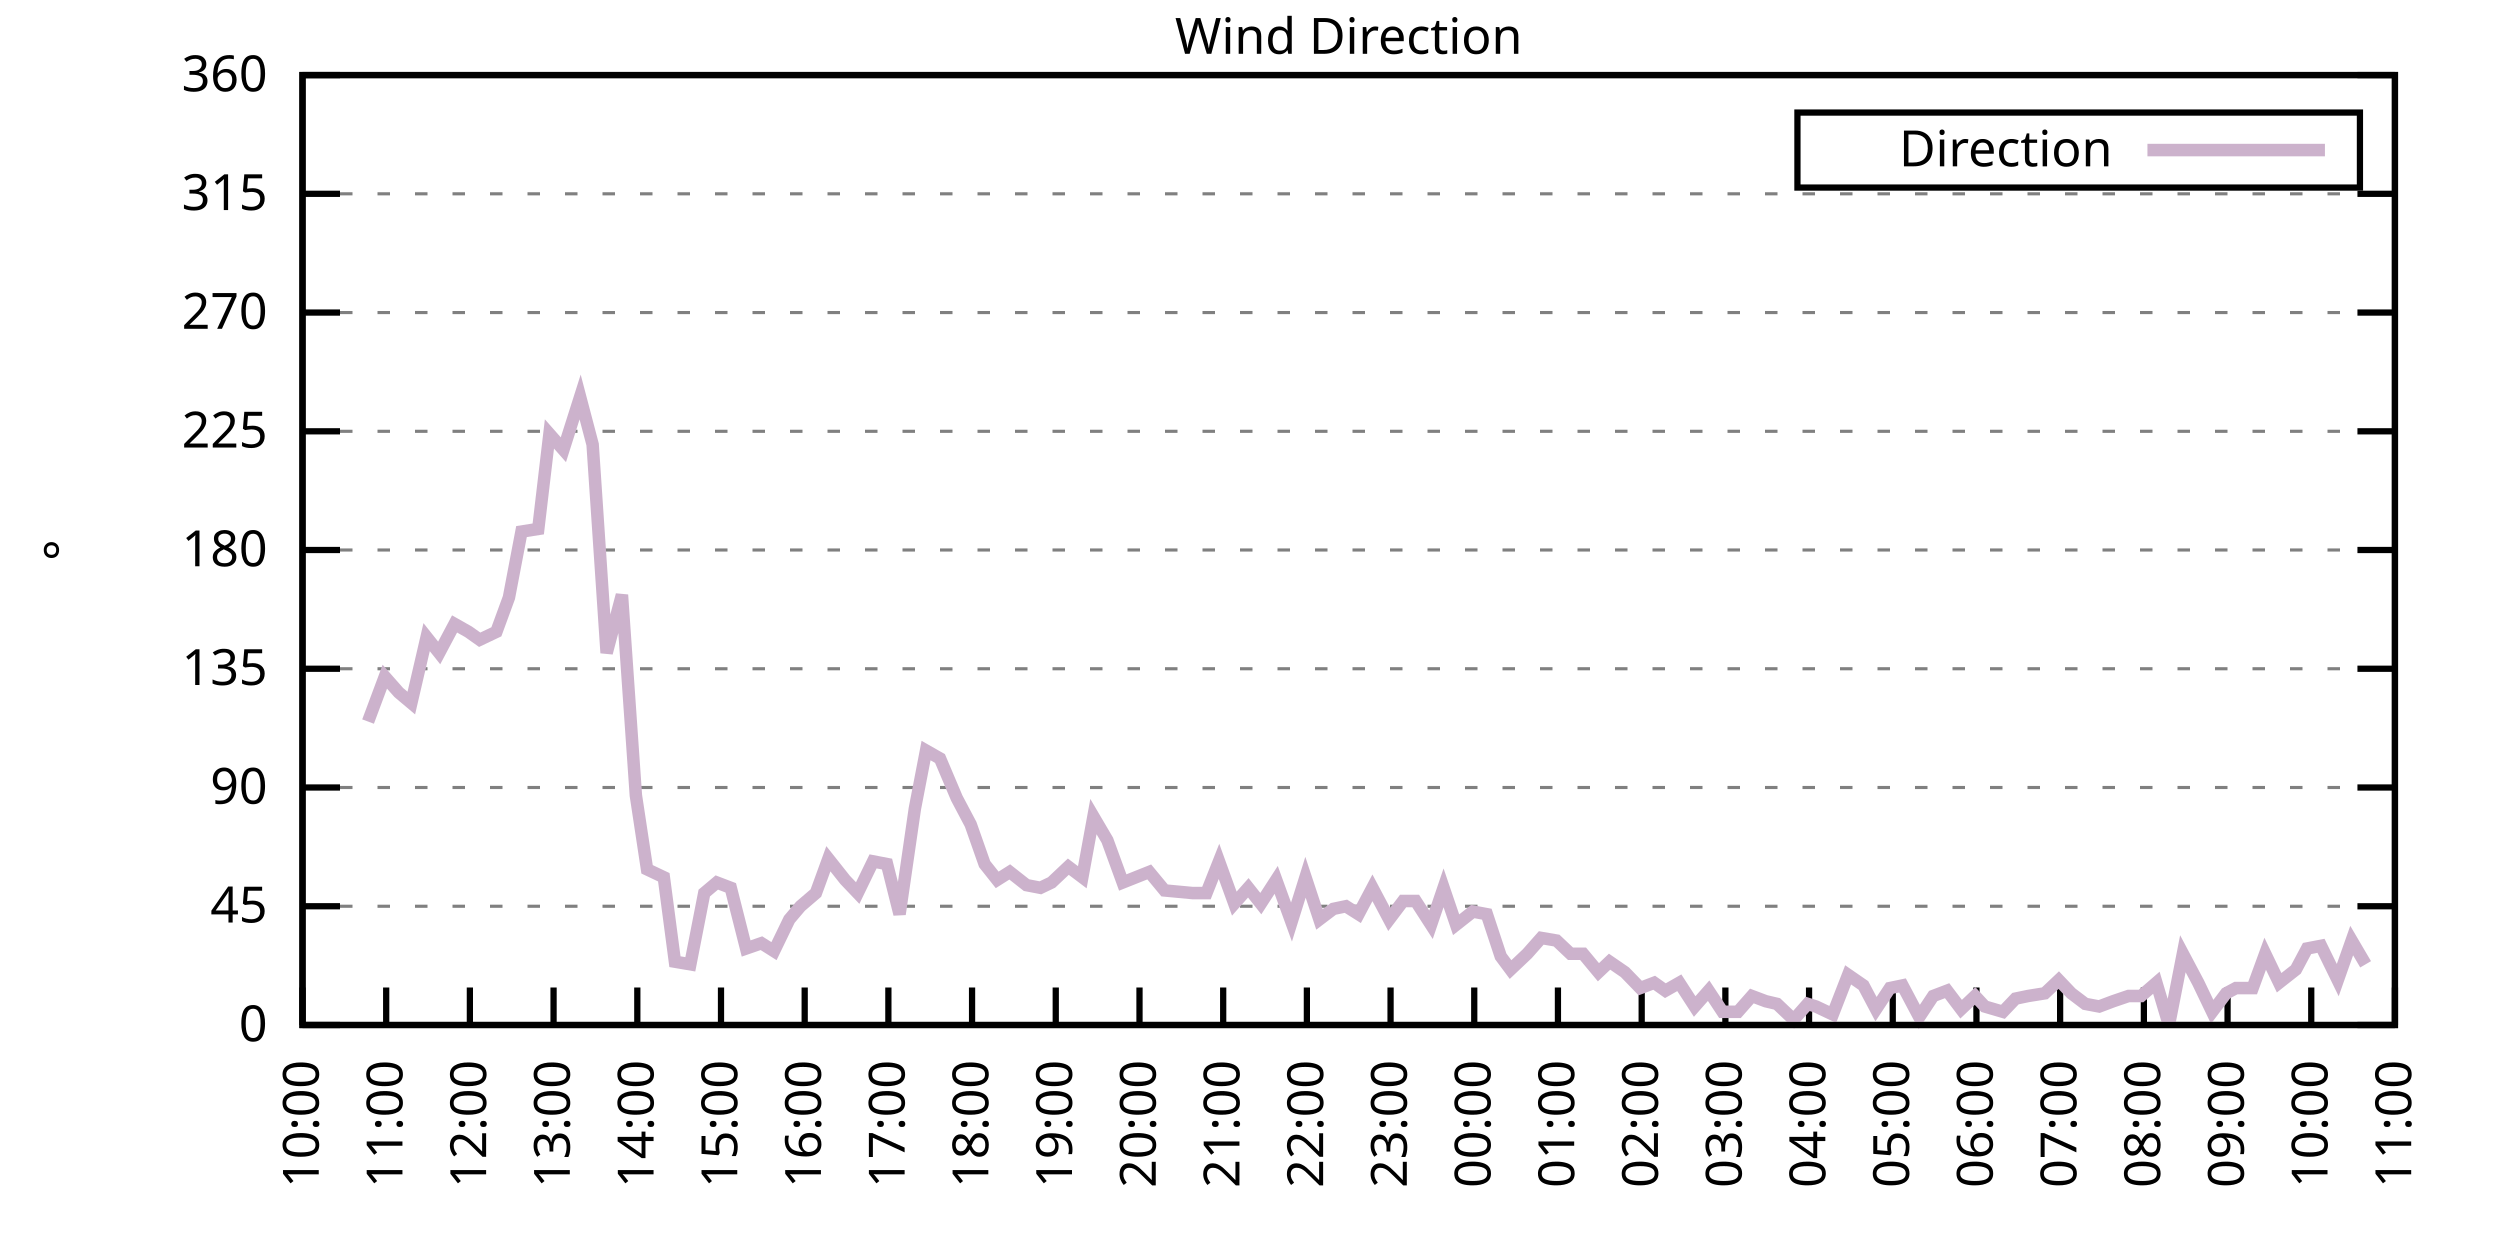
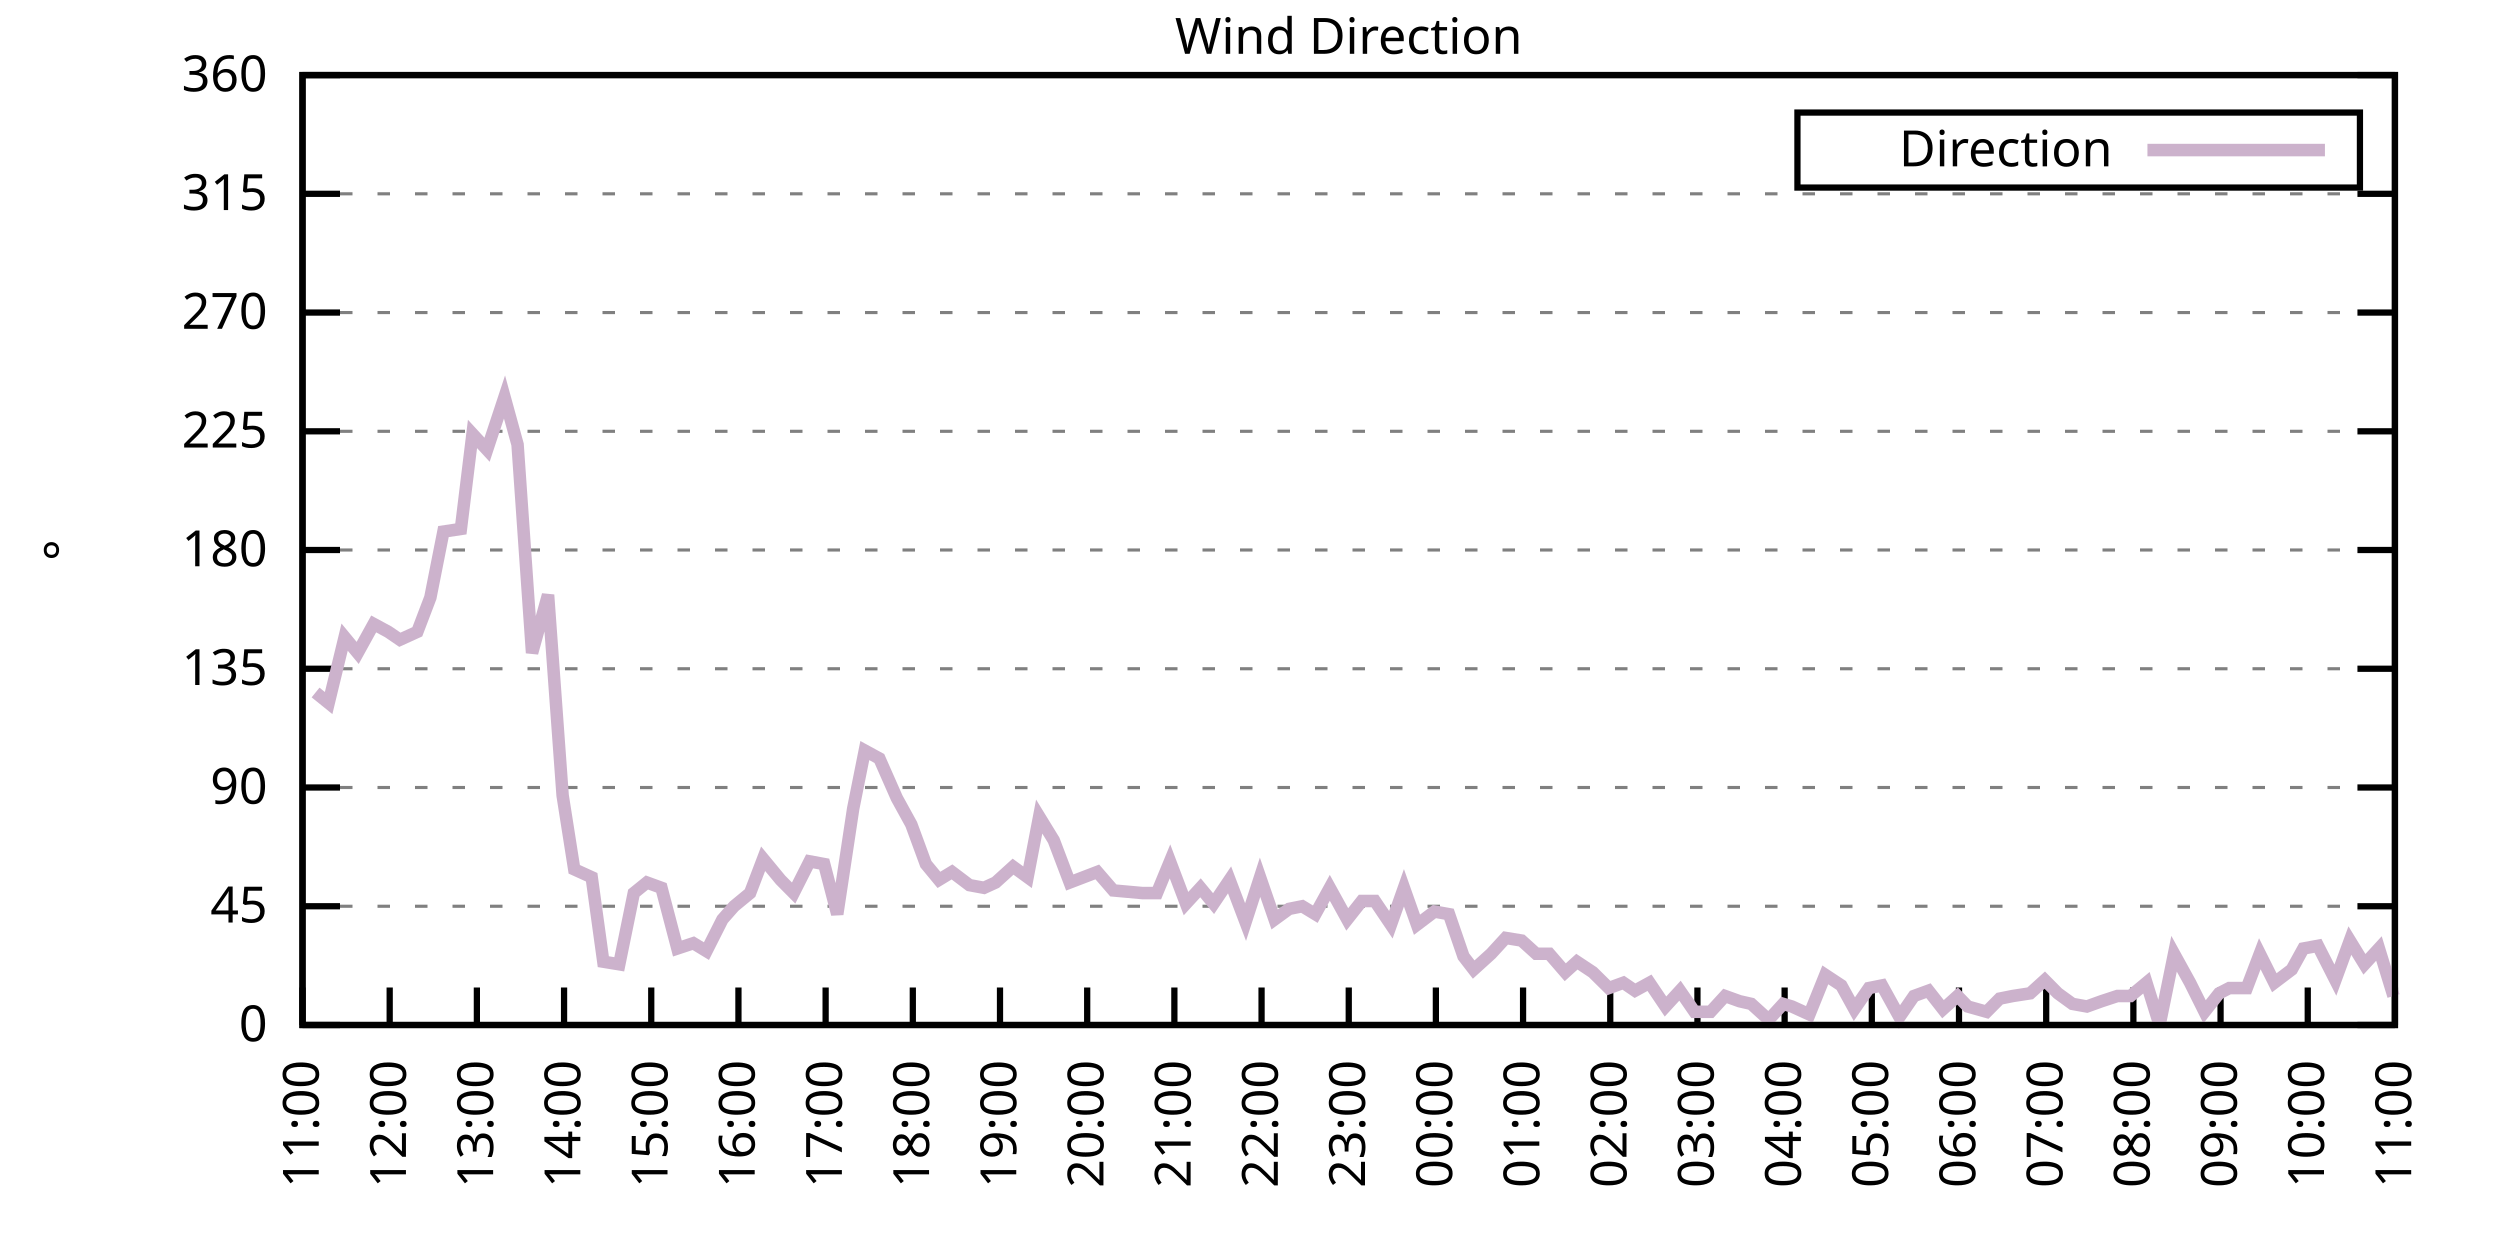
<svg xmlns="http://www.w3.org/2000/svg" xmlns:xlink="http://www.w3.org/1999/xlink" width="400" height="200" viewBox="0 0 400 200">
  <g id="gnuplot_canvas">
    <rect x="0" y="0" width="400" height="200" fill="none" />
    <defs>
      <circle id="gpDot" r="0.5" stroke-width="0.5" stroke="currentColor" />
      <path id="gpPt0" stroke-width="0.333" stroke="currentColor" d="M-1,0 h2 M0,-1 v2" />
      <path id="gpPt1" stroke-width="0.333" stroke="currentColor" d="M-1,-1 L1,1 M1,-1 L-1,1" />
      <path id="gpPt2" stroke-width="0.333" stroke="currentColor" d="M-1,0 L1,0 M0,-1 L0,1 M-1,-1 L1,1 M-1,1 L1,-1" />
      <rect id="gpPt3" stroke-width="0.333" stroke="currentColor" x="-1" y="-1" width="2" height="2" />
      <rect id="gpPt4" stroke-width="0.333" stroke="currentColor" fill="currentColor" x="-1" y="-1" width="2" height="2" />
      <circle id="gpPt5" stroke-width="0.333" stroke="currentColor" cx="0" cy="0" r="1" />
      <use xlink:href="#gpPt5" id="gpPt6" fill="currentColor" stroke="none" />
      <path id="gpPt7" stroke-width="0.333" stroke="currentColor" d="M0,-1.33 L-1.33,0.67 L1.33,0.67 z" />
      <use xlink:href="#gpPt7" id="gpPt8" fill="currentColor" stroke="none" />
      <use xlink:href="#gpPt7" id="gpPt9" stroke="currentColor" transform="rotate(180)" />
      <use xlink:href="#gpPt9" id="gpPt10" fill="currentColor" stroke="none" />
      <use xlink:href="#gpPt3" id="gpPt11" stroke="currentColor" transform="rotate(45)" />
      <use xlink:href="#gpPt11" id="gpPt12" fill="currentColor" stroke="none" />
      <path id="gpPt13" stroke-width="0.333" stroke="currentColor" d="M0,1.330 L1.265,0.411 L0.782,-1.067 L-0.782,-1.076 L-1.265,0.411 z" />
      <use xlink:href="#gpPt13" id="gpPt14" fill="currentColor" stroke="none" />
      <filter id="textbox" filterUnits="objectBoundingBox" x="0" y="0" height="1" width="1">
        <feFlood flood-color="white" flood-opacity="1" result="bgnd" />
        <feComposite in="SourceGraphic" in2="bgnd" operator="atop" />
      </filter>
      <filter id="greybox" filterUnits="objectBoundingBox" x="0" y="0" height="1" width="1">
        <feFlood flood-color="lightgrey" flood-opacity="1" result="grey" />
        <feComposite in="SourceGraphic" in2="grey" operator="atop" />
      </filter>
    </defs>
    <g fill="none" color="white" stroke="currentColor" stroke-width="1.00" stroke-linecap="butt" stroke-linejoin="miter">
</g>
    <g fill="none" color="black" stroke="currentColor" stroke-width="1.00" stroke-linecap="butt" stroke-linejoin="miter">
      <g stroke="none" shape-rendering="crispEdges">
        <polygon fill="rgb(255, 255, 255)" points="48.40,164.00 383.18,164.00 383.18,12.02 48.40,12.02 " />
      </g>
    </g>
    <g fill="none" color="black" stroke="currentColor" stroke-width="1.00" stroke-linecap="butt" stroke-linejoin="miter">
</g>
    <g fill="none" color="black" stroke="black" stroke-width="0.50" stroke-linecap="butt" stroke-linejoin="miter">
</g>
    <g fill="none" color="gray" stroke="currentColor" stroke-width="0.50" stroke-linecap="butt" stroke-linejoin="miter">
      <path stroke="gray" stroke-dasharray="2,4" class="gridline" d="M48.40,164.00 L383.19,164.00  " />
    </g>
    <g fill="none" color="gray" stroke="gray" stroke-width="1.00" stroke-linecap="butt" stroke-linejoin="miter">
</g>
    <g fill="none" color="black" stroke="currentColor" stroke-width="1.00" stroke-linecap="butt" stroke-linejoin="miter">
      <path stroke="black" d="M48.40,164.00 L54.40,164.00 M383.19,164.00 L377.19,164.00  " />
      <g transform="translate(42.80,166.60)" stroke="none" fill="black" font-family="Sans" font-size="8.00" text-anchor="end">
        <text>
          <tspan font-family="Sans"> 0</tspan>
        </text>
      </g>
    </g>
    <g fill="none" color="black" stroke="currentColor" stroke-width="1.00" stroke-linecap="butt" stroke-linejoin="miter">
</g>
    <g fill="none" color="black" stroke="black" stroke-width="0.50" stroke-linecap="butt" stroke-linejoin="miter">
</g>
    <g fill="none" color="gray" stroke="currentColor" stroke-width="0.50" stroke-linecap="butt" stroke-linejoin="miter">
      <path stroke="gray" stroke-dasharray="2,4" class="gridline" d="M48.40,145.00 L383.19,145.00  " />
    </g>
    <g fill="none" color="gray" stroke="gray" stroke-width="1.00" stroke-linecap="butt" stroke-linejoin="miter">
</g>
    <g fill="none" color="black" stroke="currentColor" stroke-width="1.00" stroke-linecap="butt" stroke-linejoin="miter">
      <path stroke="black" d="M48.40,145.00 L54.40,145.00 M383.19,145.00 L377.19,145.00  " />
      <g transform="translate(42.80,147.60)" stroke="none" fill="black" font-family="Sans" font-size="8.00" text-anchor="end">
        <text>
          <tspan font-family="Sans"> 45</tspan>
        </text>
      </g>
    </g>
    <g fill="none" color="black" stroke="currentColor" stroke-width="1.00" stroke-linecap="butt" stroke-linejoin="miter">
</g>
    <g fill="none" color="black" stroke="black" stroke-width="0.50" stroke-linecap="butt" stroke-linejoin="miter">
</g>
    <g fill="none" color="gray" stroke="currentColor" stroke-width="0.50" stroke-linecap="butt" stroke-linejoin="miter">
      <path stroke="gray" stroke-dasharray="2,4" class="gridline" d="M48.40,126.00 L383.19,126.00  " />
    </g>
    <g fill="none" color="gray" stroke="gray" stroke-width="1.00" stroke-linecap="butt" stroke-linejoin="miter">
</g>
    <g fill="none" color="black" stroke="currentColor" stroke-width="1.00" stroke-linecap="butt" stroke-linejoin="miter">
      <path stroke="black" d="M48.40,126.00 L54.40,126.00 M383.19,126.00 L377.19,126.00  " />
      <g transform="translate(42.80,128.60)" stroke="none" fill="black" font-family="Sans" font-size="8.00" text-anchor="end">
        <text>
          <tspan font-family="Sans"> 90</tspan>
        </text>
      </g>
    </g>
    <g fill="none" color="black" stroke="currentColor" stroke-width="1.00" stroke-linecap="butt" stroke-linejoin="miter">
</g>
    <g fill="none" color="black" stroke="black" stroke-width="0.50" stroke-linecap="butt" stroke-linejoin="miter">
</g>
    <g fill="none" color="gray" stroke="currentColor" stroke-width="0.50" stroke-linecap="butt" stroke-linejoin="miter">
      <path stroke="gray" stroke-dasharray="2,4" class="gridline" d="M48.40,107.00 L383.19,107.00  " />
    </g>
    <g fill="none" color="gray" stroke="gray" stroke-width="1.00" stroke-linecap="butt" stroke-linejoin="miter">
</g>
    <g fill="none" color="black" stroke="currentColor" stroke-width="1.00" stroke-linecap="butt" stroke-linejoin="miter">
      <path stroke="black" d="M48.40,107.00 L54.40,107.00 M383.19,107.00 L377.19,107.00  " />
      <g transform="translate(42.80,109.60)" stroke="none" fill="black" font-family="Sans" font-size="8.00" text-anchor="end">
        <text>
          <tspan font-family="Sans"> 135</tspan>
        </text>
      </g>
    </g>
    <g fill="none" color="black" stroke="currentColor" stroke-width="1.00" stroke-linecap="butt" stroke-linejoin="miter">
</g>
    <g fill="none" color="black" stroke="black" stroke-width="0.50" stroke-linecap="butt" stroke-linejoin="miter">
</g>
    <g fill="none" color="gray" stroke="currentColor" stroke-width="0.50" stroke-linecap="butt" stroke-linejoin="miter">
      <path stroke="gray" stroke-dasharray="2,4" class="gridline" d="M48.40,88.00 L383.19,88.00  " />
    </g>
    <g fill="none" color="gray" stroke="gray" stroke-width="1.00" stroke-linecap="butt" stroke-linejoin="miter">
</g>
    <g fill="none" color="black" stroke="currentColor" stroke-width="1.00" stroke-linecap="butt" stroke-linejoin="miter">
      <path stroke="black" d="M48.40,88.00 L54.40,88.00 M383.19,88.00 L377.19,88.00  " />
      <g transform="translate(42.80,90.60)" stroke="none" fill="black" font-family="Sans" font-size="8.00" text-anchor="end">
        <text>
          <tspan font-family="Sans"> 180</tspan>
        </text>
      </g>
    </g>
    <g fill="none" color="black" stroke="currentColor" stroke-width="1.00" stroke-linecap="butt" stroke-linejoin="miter">
</g>
    <g fill="none" color="black" stroke="black" stroke-width="0.50" stroke-linecap="butt" stroke-linejoin="miter">
</g>
    <g fill="none" color="gray" stroke="currentColor" stroke-width="0.50" stroke-linecap="butt" stroke-linejoin="miter">
      <path stroke="gray" stroke-dasharray="2,4" class="gridline" d="M48.40,69.01 L383.19,69.01  " />
    </g>
    <g fill="none" color="gray" stroke="gray" stroke-width="1.00" stroke-linecap="butt" stroke-linejoin="miter">
</g>
    <g fill="none" color="black" stroke="currentColor" stroke-width="1.00" stroke-linecap="butt" stroke-linejoin="miter">
      <path stroke="black" d="M48.40,69.01 L54.40,69.01 M383.19,69.01 L377.19,69.01  " />
      <g transform="translate(42.80,71.61)" stroke="none" fill="black" font-family="Sans" font-size="8.00" text-anchor="end">
        <text>
          <tspan font-family="Sans"> 225</tspan>
        </text>
      </g>
    </g>
    <g fill="none" color="black" stroke="currentColor" stroke-width="1.00" stroke-linecap="butt" stroke-linejoin="miter">
</g>
    <g fill="none" color="black" stroke="black" stroke-width="0.50" stroke-linecap="butt" stroke-linejoin="miter">
</g>
    <g fill="none" color="gray" stroke="currentColor" stroke-width="0.50" stroke-linecap="butt" stroke-linejoin="miter">
      <path stroke="gray" stroke-dasharray="2,4" class="gridline" d="M48.40,50.01 L383.19,50.01  " />
    </g>
    <g fill="none" color="gray" stroke="gray" stroke-width="1.00" stroke-linecap="butt" stroke-linejoin="miter">
</g>
    <g fill="none" color="black" stroke="currentColor" stroke-width="1.00" stroke-linecap="butt" stroke-linejoin="miter">
      <path stroke="black" d="M48.40,50.01 L54.40,50.01 M383.19,50.01 L377.19,50.01  " />
      <g transform="translate(42.80,52.61)" stroke="none" fill="black" font-family="Sans" font-size="8.00" text-anchor="end">
        <text>
          <tspan font-family="Sans"> 270</tspan>
        </text>
      </g>
    </g>
    <g fill="none" color="black" stroke="currentColor" stroke-width="1.00" stroke-linecap="butt" stroke-linejoin="miter">
</g>
    <g fill="none" color="black" stroke="black" stroke-width="0.50" stroke-linecap="butt" stroke-linejoin="miter">
</g>
    <g fill="none" color="gray" stroke="currentColor" stroke-width="0.50" stroke-linecap="butt" stroke-linejoin="miter">
      <path stroke="gray" stroke-dasharray="2,4" class="gridline" d="M48.40,31.01 L383.19,31.01  " />
    </g>
    <g fill="none" color="gray" stroke="gray" stroke-width="1.00" stroke-linecap="butt" stroke-linejoin="miter">
</g>
    <g fill="none" color="black" stroke="currentColor" stroke-width="1.00" stroke-linecap="butt" stroke-linejoin="miter">
      <path stroke="black" d="M48.40,31.01 L54.40,31.01 M383.19,31.01 L377.19,31.01  " />
      <g transform="translate(42.80,33.61)" stroke="none" fill="black" font-family="Sans" font-size="8.00" text-anchor="end">
        <text>
          <tspan font-family="Sans"> 315</tspan>
        </text>
      </g>
    </g>
    <g fill="none" color="black" stroke="currentColor" stroke-width="1.00" stroke-linecap="butt" stroke-linejoin="miter">
</g>
    <g fill="none" color="black" stroke="black" stroke-width="0.50" stroke-linecap="butt" stroke-linejoin="miter">
</g>
    <g fill="none" color="gray" stroke="currentColor" stroke-width="0.50" stroke-linecap="butt" stroke-linejoin="miter">
      <path stroke="gray" stroke-dasharray="2,4" class="gridline" d="M48.40,12.01 L383.19,12.01  " />
    </g>
    <g fill="none" color="gray" stroke="gray" stroke-width="1.00" stroke-linecap="butt" stroke-linejoin="miter">
</g>
    <g fill="none" color="black" stroke="currentColor" stroke-width="1.00" stroke-linecap="butt" stroke-linejoin="miter">
      <path stroke="black" d="M48.40,12.01 L54.40,12.01 M383.19,12.01 L377.19,12.01  " />
      <g transform="translate(42.80,14.61)" stroke="none" fill="black" font-family="Sans" font-size="8.00" text-anchor="end">
        <text>
          <tspan font-family="Sans"> 360</tspan>
        </text>
      </g>
    </g>
    <g fill="none" color="black" stroke="currentColor" stroke-width="1.00" stroke-linecap="butt" stroke-linejoin="miter">
      <path stroke="black" d="M48.40,164.00 L48.40,158.00  " />
      <g transform="translate(51.00,169.60) rotate(270.00)" stroke="none" fill="black" font-family="Sans" font-size="8.00" text-anchor="end">
        <text>
-           <tspan font-family="Sans">10:00</tspan>
-         </text>
-       </g>
-     </g>
-     <g fill="none" color="black" stroke="currentColor" stroke-width="1.00" stroke-linecap="butt" stroke-linejoin="miter">
-       <path stroke="black" d="M61.79,164.00 L61.79,158.00  " />
-       <g transform="translate(64.39,169.60) rotate(270.00)" stroke="none" fill="black" font-family="Sans" font-size="8.00" text-anchor="end">
-         <text>
          <tspan font-family="Sans">11:00</tspan>
        </text>
      </g>
    </g>
    <g fill="none" color="black" stroke="currentColor" stroke-width="1.00" stroke-linecap="butt" stroke-linejoin="miter">
-       <path stroke="black" d="M75.18,164.00 L75.18,158.00  " />
-       <g transform="translate(77.78,169.60) rotate(270.00)" stroke="none" fill="black" font-family="Sans" font-size="8.00" text-anchor="end">
+       <path stroke="black" d="M62.35,164.00 L62.35,158.00  " />
+       <g transform="translate(64.95,169.60) rotate(270.00)" stroke="none" fill="black" font-family="Sans" font-size="8.00" text-anchor="end">
        <text>
          <tspan font-family="Sans">12:00</tspan>
        </text>
      </g>
    </g>
    <g fill="none" color="black" stroke="currentColor" stroke-width="1.00" stroke-linecap="butt" stroke-linejoin="miter">
-       <path stroke="black" d="M88.57,164.00 L88.57,158.00  " />
-       <g transform="translate(91.17,169.60) rotate(270.00)" stroke="none" fill="black" font-family="Sans" font-size="8.00" text-anchor="end">
+       <path stroke="black" d="M76.30,164.00 L76.30,158.00  " />
+       <g transform="translate(78.90,169.60) rotate(270.00)" stroke="none" fill="black" font-family="Sans" font-size="8.00" text-anchor="end">
        <text>
          <tspan font-family="Sans">13:00</tspan>
        </text>
      </g>
    </g>
    <g fill="none" color="black" stroke="currentColor" stroke-width="1.00" stroke-linecap="butt" stroke-linejoin="miter">
-       <path stroke="black" d="M101.97,164.00 L101.97,158.00  " />
-       <g transform="translate(104.57,169.60) rotate(270.00)" stroke="none" fill="black" font-family="Sans" font-size="8.00" text-anchor="end">
+       <path stroke="black" d="M90.25,164.00 L90.25,158.00  " />
+       <g transform="translate(92.85,169.60) rotate(270.00)" stroke="none" fill="black" font-family="Sans" font-size="8.00" text-anchor="end">
        <text>
          <tspan font-family="Sans">14:00</tspan>
        </text>
      </g>
    </g>
    <g fill="none" color="black" stroke="currentColor" stroke-width="1.00" stroke-linecap="butt" stroke-linejoin="miter">
-       <path stroke="black" d="M115.36,164.00 L115.36,158.00  " />
-       <g transform="translate(117.96,169.60) rotate(270.00)" stroke="none" fill="black" font-family="Sans" font-size="8.00" text-anchor="end">
+       <path stroke="black" d="M104.20,164.00 L104.20,158.00  " />
+       <g transform="translate(106.80,169.60) rotate(270.00)" stroke="none" fill="black" font-family="Sans" font-size="8.00" text-anchor="end">
        <text>
          <tspan font-family="Sans">15:00</tspan>
        </text>
      </g>
    </g>
    <g fill="none" color="black" stroke="currentColor" stroke-width="1.00" stroke-linecap="butt" stroke-linejoin="miter">
-       <path stroke="black" d="M128.75,164.00 L128.75,158.00  " />
-       <g transform="translate(131.35,169.60) rotate(270.00)" stroke="none" fill="black" font-family="Sans" font-size="8.00" text-anchor="end">
+       <path stroke="black" d="M118.15,164.00 L118.15,158.00  " />
+       <g transform="translate(120.75,169.60) rotate(270.00)" stroke="none" fill="black" font-family="Sans" font-size="8.00" text-anchor="end">
        <text>
          <tspan font-family="Sans">16:00</tspan>
        </text>
      </g>
    </g>
    <g fill="none" color="black" stroke="currentColor" stroke-width="1.00" stroke-linecap="butt" stroke-linejoin="miter">
-       <path stroke="black" d="M142.14,164.00 L142.14,158.00  " />
-       <g transform="translate(144.74,169.60) rotate(270.00)" stroke="none" fill="black" font-family="Sans" font-size="8.00" text-anchor="end">
+       <path stroke="black" d="M132.10,164.00 L132.10,158.00  " />
+       <g transform="translate(134.70,169.60) rotate(270.00)" stroke="none" fill="black" font-family="Sans" font-size="8.00" text-anchor="end">
        <text>
          <tspan font-family="Sans">17:00</tspan>
        </text>
      </g>
    </g>
    <g fill="none" color="black" stroke="currentColor" stroke-width="1.00" stroke-linecap="butt" stroke-linejoin="miter">
-       <path stroke="black" d="M155.53,164.00 L155.53,158.00  " />
-       <g transform="translate(158.13,169.60) rotate(270.00)" stroke="none" fill="black" font-family="Sans" font-size="8.00" text-anchor="end">
+       <path stroke="black" d="M146.05,164.00 L146.05,158.00  " />
+       <g transform="translate(148.65,169.60) rotate(270.00)" stroke="none" fill="black" font-family="Sans" font-size="8.00" text-anchor="end">
        <text>
          <tspan font-family="Sans">18:00</tspan>
        </text>
      </g>
    </g>
    <g fill="none" color="black" stroke="currentColor" stroke-width="1.00" stroke-linecap="butt" stroke-linejoin="miter">
-       <path stroke="black" d="M168.92,164.00 L168.92,158.00  " />
-       <g transform="translate(171.52,169.60) rotate(270.00)" stroke="none" fill="black" font-family="Sans" font-size="8.00" text-anchor="end">
+       <path stroke="black" d="M160.00,164.00 L160.00,158.00  " />
+       <g transform="translate(162.60,169.60) rotate(270.00)" stroke="none" fill="black" font-family="Sans" font-size="8.00" text-anchor="end">
        <text>
          <tspan font-family="Sans">19:00</tspan>
        </text>
      </g>
    </g>
    <g fill="none" color="black" stroke="currentColor" stroke-width="1.00" stroke-linecap="butt" stroke-linejoin="miter">
-       <path stroke="black" d="M182.32,164.00 L182.32,158.00  " />
-       <g transform="translate(184.92,169.60) rotate(270.00)" stroke="none" fill="black" font-family="Sans" font-size="8.00" text-anchor="end">
+       <path stroke="black" d="M173.95,164.00 L173.95,158.00  " />
+       <g transform="translate(176.55,169.60) rotate(270.00)" stroke="none" fill="black" font-family="Sans" font-size="8.00" text-anchor="end">
        <text>
          <tspan font-family="Sans">20:00</tspan>
        </text>
      </g>
    </g>
    <g fill="none" color="black" stroke="currentColor" stroke-width="1.00" stroke-linecap="butt" stroke-linejoin="miter">
-       <path stroke="black" d="M195.71,164.00 L195.71,158.00  " />
-       <g transform="translate(198.31,169.60) rotate(270.00)" stroke="none" fill="black" font-family="Sans" font-size="8.00" text-anchor="end">
+       <path stroke="black" d="M187.90,164.00 L187.90,158.00  " />
+       <g transform="translate(190.50,169.60) rotate(270.00)" stroke="none" fill="black" font-family="Sans" font-size="8.00" text-anchor="end">
        <text>
          <tspan font-family="Sans">21:00</tspan>
        </text>
      </g>
    </g>
    <g fill="none" color="black" stroke="currentColor" stroke-width="1.00" stroke-linecap="butt" stroke-linejoin="miter">
-       <path stroke="black" d="M209.10,164.00 L209.10,158.00  " />
-       <g transform="translate(211.70,169.60) rotate(270.00)" stroke="none" fill="black" font-family="Sans" font-size="8.00" text-anchor="end">
+       <path stroke="black" d="M201.85,164.00 L201.85,158.00  " />
+       <g transform="translate(204.45,169.60) rotate(270.00)" stroke="none" fill="black" font-family="Sans" font-size="8.00" text-anchor="end">
        <text>
          <tspan font-family="Sans">22:00</tspan>
        </text>
      </g>
    </g>
    <g fill="none" color="black" stroke="currentColor" stroke-width="1.00" stroke-linecap="butt" stroke-linejoin="miter">
-       <path stroke="black" d="M222.49,164.00 L222.49,158.00  " />
-       <g transform="translate(225.09,169.60) rotate(270.00)" stroke="none" fill="black" font-family="Sans" font-size="8.00" text-anchor="end">
+       <path stroke="black" d="M215.80,164.00 L215.80,158.00  " />
+       <g transform="translate(218.40,169.60) rotate(270.00)" stroke="none" fill="black" font-family="Sans" font-size="8.00" text-anchor="end">
        <text>
          <tspan font-family="Sans">23:00</tspan>
        </text>
      </g>
    </g>
    <g fill="none" color="black" stroke="currentColor" stroke-width="1.00" stroke-linecap="butt" stroke-linejoin="miter">
-       <path stroke="black" d="M235.88,164.00 L235.88,158.00  " />
-       <g transform="translate(238.48,169.60) rotate(270.00)" stroke="none" fill="black" font-family="Sans" font-size="8.00" text-anchor="end">
+       <path stroke="black" d="M229.74,164.00 L229.74,158.00  " />
+       <g transform="translate(232.34,169.60) rotate(270.00)" stroke="none" fill="black" font-family="Sans" font-size="8.00" text-anchor="end">
        <text>
          <tspan font-family="Sans">00:00</tspan>
        </text>
      </g>
    </g>
    <g fill="none" color="black" stroke="currentColor" stroke-width="1.00" stroke-linecap="butt" stroke-linejoin="miter">
-       <path stroke="black" d="M249.27,164.00 L249.27,158.00  " />
-       <g transform="translate(251.87,169.60) rotate(270.00)" stroke="none" fill="black" font-family="Sans" font-size="8.00" text-anchor="end">
+       <path stroke="black" d="M243.69,164.00 L243.69,158.00  " />
+       <g transform="translate(246.29,169.60) rotate(270.00)" stroke="none" fill="black" font-family="Sans" font-size="8.00" text-anchor="end">
        <text>
          <tspan font-family="Sans">01:00</tspan>
        </text>
      </g>
    </g>
    <g fill="none" color="black" stroke="currentColor" stroke-width="1.00" stroke-linecap="butt" stroke-linejoin="miter">
-       <path stroke="black" d="M262.67,164.00 L262.67,158.00  " />
-       <g transform="translate(265.27,169.60) rotate(270.00)" stroke="none" fill="black" font-family="Sans" font-size="8.00" text-anchor="end">
+       <path stroke="black" d="M257.64,164.00 L257.64,158.00  " />
+       <g transform="translate(260.24,169.60) rotate(270.00)" stroke="none" fill="black" font-family="Sans" font-size="8.00" text-anchor="end">
        <text>
          <tspan font-family="Sans">02:00</tspan>
        </text>
      </g>
    </g>
    <g fill="none" color="black" stroke="currentColor" stroke-width="1.00" stroke-linecap="butt" stroke-linejoin="miter">
-       <path stroke="black" d="M276.06,164.00 L276.06,158.00  " />
-       <g transform="translate(278.66,169.60) rotate(270.00)" stroke="none" fill="black" font-family="Sans" font-size="8.00" text-anchor="end">
+       <path stroke="black" d="M271.59,164.00 L271.59,158.00  " />
+       <g transform="translate(274.19,169.60) rotate(270.00)" stroke="none" fill="black" font-family="Sans" font-size="8.00" text-anchor="end">
        <text>
          <tspan font-family="Sans">03:00</tspan>
        </text>
      </g>
    </g>
    <g fill="none" color="black" stroke="currentColor" stroke-width="1.00" stroke-linecap="butt" stroke-linejoin="miter">
-       <path stroke="black" d="M289.45,164.00 L289.45,158.00  " />
-       <g transform="translate(292.05,169.60) rotate(270.00)" stroke="none" fill="black" font-family="Sans" font-size="8.00" text-anchor="end">
+       <path stroke="black" d="M285.54,164.00 L285.54,158.00  " />
+       <g transform="translate(288.14,169.60) rotate(270.00)" stroke="none" fill="black" font-family="Sans" font-size="8.00" text-anchor="end">
        <text>
          <tspan font-family="Sans">04:00</tspan>
        </text>
      </g>
    </g>
    <g fill="none" color="black" stroke="currentColor" stroke-width="1.00" stroke-linecap="butt" stroke-linejoin="miter">
-       <path stroke="black" d="M302.84,164.00 L302.84,158.00  " />
-       <g transform="translate(305.44,169.60) rotate(270.00)" stroke="none" fill="black" font-family="Sans" font-size="8.00" text-anchor="end">
+       <path stroke="black" d="M299.49,164.00 L299.49,158.00  " />
+       <g transform="translate(302.09,169.60) rotate(270.00)" stroke="none" fill="black" font-family="Sans" font-size="8.00" text-anchor="end">
        <text>
          <tspan font-family="Sans">05:00</tspan>
        </text>
      </g>
    </g>
    <g fill="none" color="black" stroke="currentColor" stroke-width="1.00" stroke-linecap="butt" stroke-linejoin="miter">
-       <path stroke="black" d="M316.23,164.00 L316.23,158.00  " />
-       <g transform="translate(318.83,169.60) rotate(270.00)" stroke="none" fill="black" font-family="Sans" font-size="8.00" text-anchor="end">
+       <path stroke="black" d="M313.44,164.00 L313.44,158.00  " />
+       <g transform="translate(316.04,169.60) rotate(270.00)" stroke="none" fill="black" font-family="Sans" font-size="8.00" text-anchor="end">
        <text>
          <tspan font-family="Sans">06:00</tspan>
        </text>
      </g>
    </g>
    <g fill="none" color="black" stroke="currentColor" stroke-width="1.00" stroke-linecap="butt" stroke-linejoin="miter">
-       <path stroke="black" d="M329.62,164.00 L329.62,158.00  " />
-       <g transform="translate(332.22,169.60) rotate(270.00)" stroke="none" fill="black" font-family="Sans" font-size="8.00" text-anchor="end">
+       <path stroke="black" d="M327.39,164.00 L327.39,158.00  " />
+       <g transform="translate(329.99,169.60) rotate(270.00)" stroke="none" fill="black" font-family="Sans" font-size="8.00" text-anchor="end">
        <text>
          <tspan font-family="Sans">07:00</tspan>
        </text>
      </g>
    </g>
    <g fill="none" color="black" stroke="currentColor" stroke-width="1.00" stroke-linecap="butt" stroke-linejoin="miter">
-       <path stroke="black" d="M343.02,164.00 L343.02,158.00  " />
-       <g transform="translate(345.62,169.60) rotate(270.00)" stroke="none" fill="black" font-family="Sans" font-size="8.00" text-anchor="end">
+       <path stroke="black" d="M341.34,164.00 L341.34,158.00  " />
+       <g transform="translate(343.94,169.60) rotate(270.00)" stroke="none" fill="black" font-family="Sans" font-size="8.00" text-anchor="end">
        <text>
          <tspan font-family="Sans">08:00</tspan>
        </text>
      </g>
    </g>
    <g fill="none" color="black" stroke="currentColor" stroke-width="1.00" stroke-linecap="butt" stroke-linejoin="miter">
-       <path stroke="black" d="M356.41,164.00 L356.41,158.00  " />
-       <g transform="translate(359.01,169.60) rotate(270.00)" stroke="none" fill="black" font-family="Sans" font-size="8.00" text-anchor="end">
+       <path stroke="black" d="M355.29,164.00 L355.29,158.00  " />
+       <g transform="translate(357.89,169.60) rotate(270.00)" stroke="none" fill="black" font-family="Sans" font-size="8.00" text-anchor="end">
        <text>
          <tspan font-family="Sans">09:00</tspan>
        </text>
      </g>
    </g>
    <g fill="none" color="black" stroke="currentColor" stroke-width="1.00" stroke-linecap="butt" stroke-linejoin="miter">
-       <path stroke="black" d="M369.80,164.00 L369.80,158.00  " />
-       <g transform="translate(372.40,169.60) rotate(270.00)" stroke="none" fill="black" font-family="Sans" font-size="8.00" text-anchor="end">
+       <path stroke="black" d="M369.24,164.00 L369.24,158.00  " />
+       <g transform="translate(371.84,169.60) rotate(270.00)" stroke="none" fill="black" font-family="Sans" font-size="8.00" text-anchor="end">
        <text>
          <tspan font-family="Sans">10:00</tspan>
        </text>
      </g>
    </g>
    <g fill="none" color="black" stroke="currentColor" stroke-width="1.00" stroke-linecap="butt" stroke-linejoin="miter">
      <path stroke="black" d="M383.19,164.00 L383.19,158.00  " />
      <g transform="translate(385.79,169.60) rotate(270.00)" stroke="none" fill="black" font-family="Sans" font-size="8.00" text-anchor="end">
        <text>
          <tspan font-family="Sans">11:00</tspan>
        </text>
      </g>
    </g>
    <g fill="none" color="black" stroke="currentColor" stroke-width="1.00" stroke-linecap="butt" stroke-linejoin="miter">
</g>
    <g fill="none" color="black" stroke="currentColor" stroke-width="1.00" stroke-linecap="butt" stroke-linejoin="miter">
      <path stroke="black" d="M48.40,12.01 L48.40,164.00 L383.19,164.00 L383.19,12.01 L48.40,12.01 Z  " />
    </g>
    <g fill="none" color="black" stroke="currentColor" stroke-width="1.00" stroke-linecap="butt" stroke-linejoin="miter">
</g>
    <g fill="none" color="black" stroke="currentColor" stroke-width="1.00" stroke-linecap="butt" stroke-linejoin="miter">
      <path stroke="black" d="M287.59,30.01 L287.59,18.01 L377.59,18.01 L377.59,30.01 L287.59,30.01 Z  " />
    </g>
    <g id="Wind_direction_plot_1">
      <g fill="none" color="white" stroke="black" stroke-width="2.00" stroke-linecap="butt" stroke-linejoin="miter">
</g>
      <g fill="none" color="black" stroke="currentColor" stroke-width="2.00" stroke-linecap="butt" stroke-linejoin="miter">
        <g transform="translate(337.99,26.61)" stroke="none" fill="black" font-family="Sans" font-size="8.00" text-anchor="end">
          <text>
            <tspan font-family="Sans">Direction</tspan>
          </text>
        </g>
      </g>
      <g fill="none" color="black" stroke="currentColor" stroke-width="2.00" stroke-linecap="butt" stroke-linejoin="miter">
-         <path stroke="rgb(204, 178, 204)" d="M343.59,24.01 L371.99,24.01 M58.89,115.45 L61.57,108.27 L63.80,110.80 L65.81,112.49 L68.26,101.94 L70.27,104.47   L72.73,99.83 L74.96,101.09 L76.75,102.36 L79.42,101.09 L81.43,95.60 L83.44,85.05 L86.12,84.63 L87.91,69.43   L90.14,71.96 L92.82,63.52 L94.82,71.12 L97.06,104.47 L99.51,95.18 L101.74,127.27 L103.53,139.09 L106.21,140.36   L107.99,153.87 L110.45,154.29 L112.68,142.89 L114.69,141.20 L116.92,142.05 L119.38,151.76 L121.83,150.91 L123.84,152.18   L126.29,147.11 L128.08,145.00 L130.54,142.89 L132.54,137.40 L135.22,140.78 L137.23,142.89 L139.69,137.82 L141.92,138.25   L143.93,146.27 L146.38,129.38 L148.17,120.09 L150.40,121.36 L153.08,127.69 L155.31,131.91 L157.54,138.25 L159.55,140.78   L161.56,139.51 L164.24,141.62 L166.47,142.05 L168.25,141.20 L170.93,138.67 L173.17,140.36 L174.95,130.65 L177.18,134.45   L179.64,141.20 L183.88,139.51 L186.33,142.47 L190.80,142.89 L193.03,142.89 L195.04,137.82 L197.49,144.58 L199.73,142.05   L201.73,144.58 L204.19,140.78 L206.64,147.53 L208.88,140.36 L211.11,147.11 L213.34,145.42 L215.35,145.00 L217.36,146.27   L219.59,142.05 L222.27,147.11 L224.50,144.16 L226.51,144.16 L228.96,147.96 L230.97,142.05 L232.98,147.96 L235.66,145.85   L237.89,146.27 L240.12,153.02 L241.69,155.13 L244.36,152.60 L246.60,150.07 L249.05,150.49 L251.28,152.60 L253.29,152.60   L255.75,155.56 L257.53,153.87 L259.99,155.56 L262.44,158.09 L264.67,157.24 L266.46,158.51 L268.69,157.24 L271.15,161.04   L273.38,158.51 L275.61,161.89 L278.07,161.89 L280.30,159.36 L282.53,160.20 L284.32,160.62 L286.99,163.16 L289.23,160.62   L290.56,161.04 L293.24,162.31 L295.70,155.98 L298.15,157.67 L300.16,161.47 L302.39,158.09 L304.40,157.67 L307.08,162.73   L309.31,159.36 L311.54,158.51 L313.78,161.47 L316.01,159.36 L317.57,161.04 L320.47,161.89 L322.48,159.78 L324.49,159.36   L327.17,158.93 L329.40,156.82 L331.41,158.93 L333.64,160.62 L335.87,161.04 L338.10,160.20 L340.56,159.36 L342.57,159.36   L345.02,157.24 L347.03,164.00 L349.26,152.60 L351.72,157.24 L353.95,161.89 L356.18,158.93 L357.75,158.09 L360.42,158.09   L362.43,152.60 L364.66,157.24 L367.34,155.13 L369.13,151.76 L371.36,151.33 L374.04,156.82 L376.27,150.49 L378.50,154.29    " />
+         <path stroke="rgb(204, 178, 204)" d="M343.59,24.01 L371.99,24.01 M50.49,110.80 L52.58,112.49 L55.14,101.94 L57.23,104.47 L59.79,99.83 L62.12,101.09   L63.98,102.36 L66.77,101.09 L68.86,95.60 L70.95,85.05 L73.74,84.63 L75.60,69.43 L77.93,71.96 L80.72,63.52   L82.81,71.12 L85.13,104.47 L87.69,95.18 L90.02,127.27 L91.88,139.09 L94.67,140.36 L96.53,153.87 L99.08,154.29   L101.41,142.89 L103.50,141.20 L105.83,142.05 L108.38,151.76 L110.94,150.91 L113.03,152.18 L115.59,147.11 L117.45,145.00   L120.01,142.89 L122.10,137.40 L124.89,140.78 L126.98,142.89 L129.54,137.82 L131.87,138.25 L133.96,146.27 L136.51,129.38   L138.37,120.09 L140.70,121.36 L143.49,127.69 L145.81,131.91 L148.14,138.25 L150.23,140.78 L152.32,139.51 L155.11,141.62   L157.44,142.05 L159.30,141.20 L162.09,138.67 L164.41,140.36 L166.27,130.65 L168.60,134.45 L171.16,141.20 L175.57,139.51   L178.13,142.47 L182.78,142.89 L185.11,142.89 L187.20,137.82 L189.76,144.58 L192.08,142.05 L194.17,144.58 L196.73,140.78   L199.29,147.53 L201.61,140.36 L203.94,147.11 L206.26,145.42 L208.36,145.00 L210.45,146.27 L212.77,142.05 L215.56,147.11   L217.89,144.16 L219.98,144.16 L222.54,147.96 L224.63,142.05 L226.72,147.96 L229.51,145.85 L231.84,146.27 L234.16,153.02   L235.79,155.13 L238.58,152.60 L240.90,150.07 L243.46,150.49 L245.79,152.60 L247.88,152.60 L250.44,155.56 L252.30,153.87   L254.85,155.56 L257.41,158.09 L259.74,157.24 L261.60,158.51 L263.92,157.24 L266.48,161.04 L268.80,158.51 L271.13,161.89   L273.69,161.89 L276.01,159.36 L278.34,160.20 L280.20,160.62 L282.99,163.16 L285.31,160.62 L286.71,161.04 L289.50,162.31   L292.05,155.98 L294.61,157.67 L296.70,161.47 L299.03,158.09 L301.12,157.67 L303.91,162.73 L306.23,159.36 L308.56,158.51   L310.88,161.47 L313.21,159.36 L314.84,161.04 L317.86,161.89 L319.95,159.78 L322.04,159.36 L324.83,158.93 L327.16,156.82   L329.25,158.93 L331.58,160.62 L333.90,161.04 L336.23,160.20 L338.78,159.36 L340.88,159.36 L343.43,157.24 L345.53,164.00   L347.85,152.60 L350.41,157.24 L352.73,161.89 L355.06,158.93 L356.69,158.09 L359.48,158.09 L361.57,152.60 L363.89,157.24   L366.68,155.13 L368.54,151.76 L370.87,151.33 L373.66,156.82 L375.98,150.49 L378.31,154.29 L380.63,151.76 L382.96,159.36    " />
      </g>
    </g>
    <g fill="none" color="black" stroke="currentColor" stroke-width="2.00" stroke-linecap="butt" stroke-linejoin="miter">
</g>
    <g fill="none" color="black" stroke="black" stroke-width="1.00" stroke-linecap="butt" stroke-linejoin="miter">
</g>
    <g fill="none" color="black" stroke="currentColor" stroke-width="1.00" stroke-linecap="butt" stroke-linejoin="miter">
      <path stroke="black" d="M48.40,12.01 L48.40,164.00 L383.19,164.00 L383.19,12.01 L48.40,12.01 Z  " />
      <g transform="translate(12.80,88.01) rotate(270.00)" stroke="none" fill="black" font-family="Sans" font-size="8.00" text-anchor="middle">
        <text>
          <tspan font-family="Sans">°</tspan>
        </text>
      </g>
    </g>
    <g fill="none" color="black" stroke="currentColor" stroke-width="1.00" stroke-linecap="butt" stroke-linejoin="miter">
</g>
    <g fill="none" color="black" stroke="currentColor" stroke-width="1.00" stroke-linecap="butt" stroke-linejoin="miter">
      <g transform="translate(215.79,8.61)" stroke="none" fill="black" font-family="Sans" font-size="8.00" text-anchor="middle">
        <text>
          <tspan font-family="Sans">Wind Direction</tspan>
        </text>
      </g>
    </g>
    <g fill="none" color="black" stroke="currentColor" stroke-width="1.00" stroke-linecap="butt" stroke-linejoin="miter">
</g>
  </g>
</svg>
